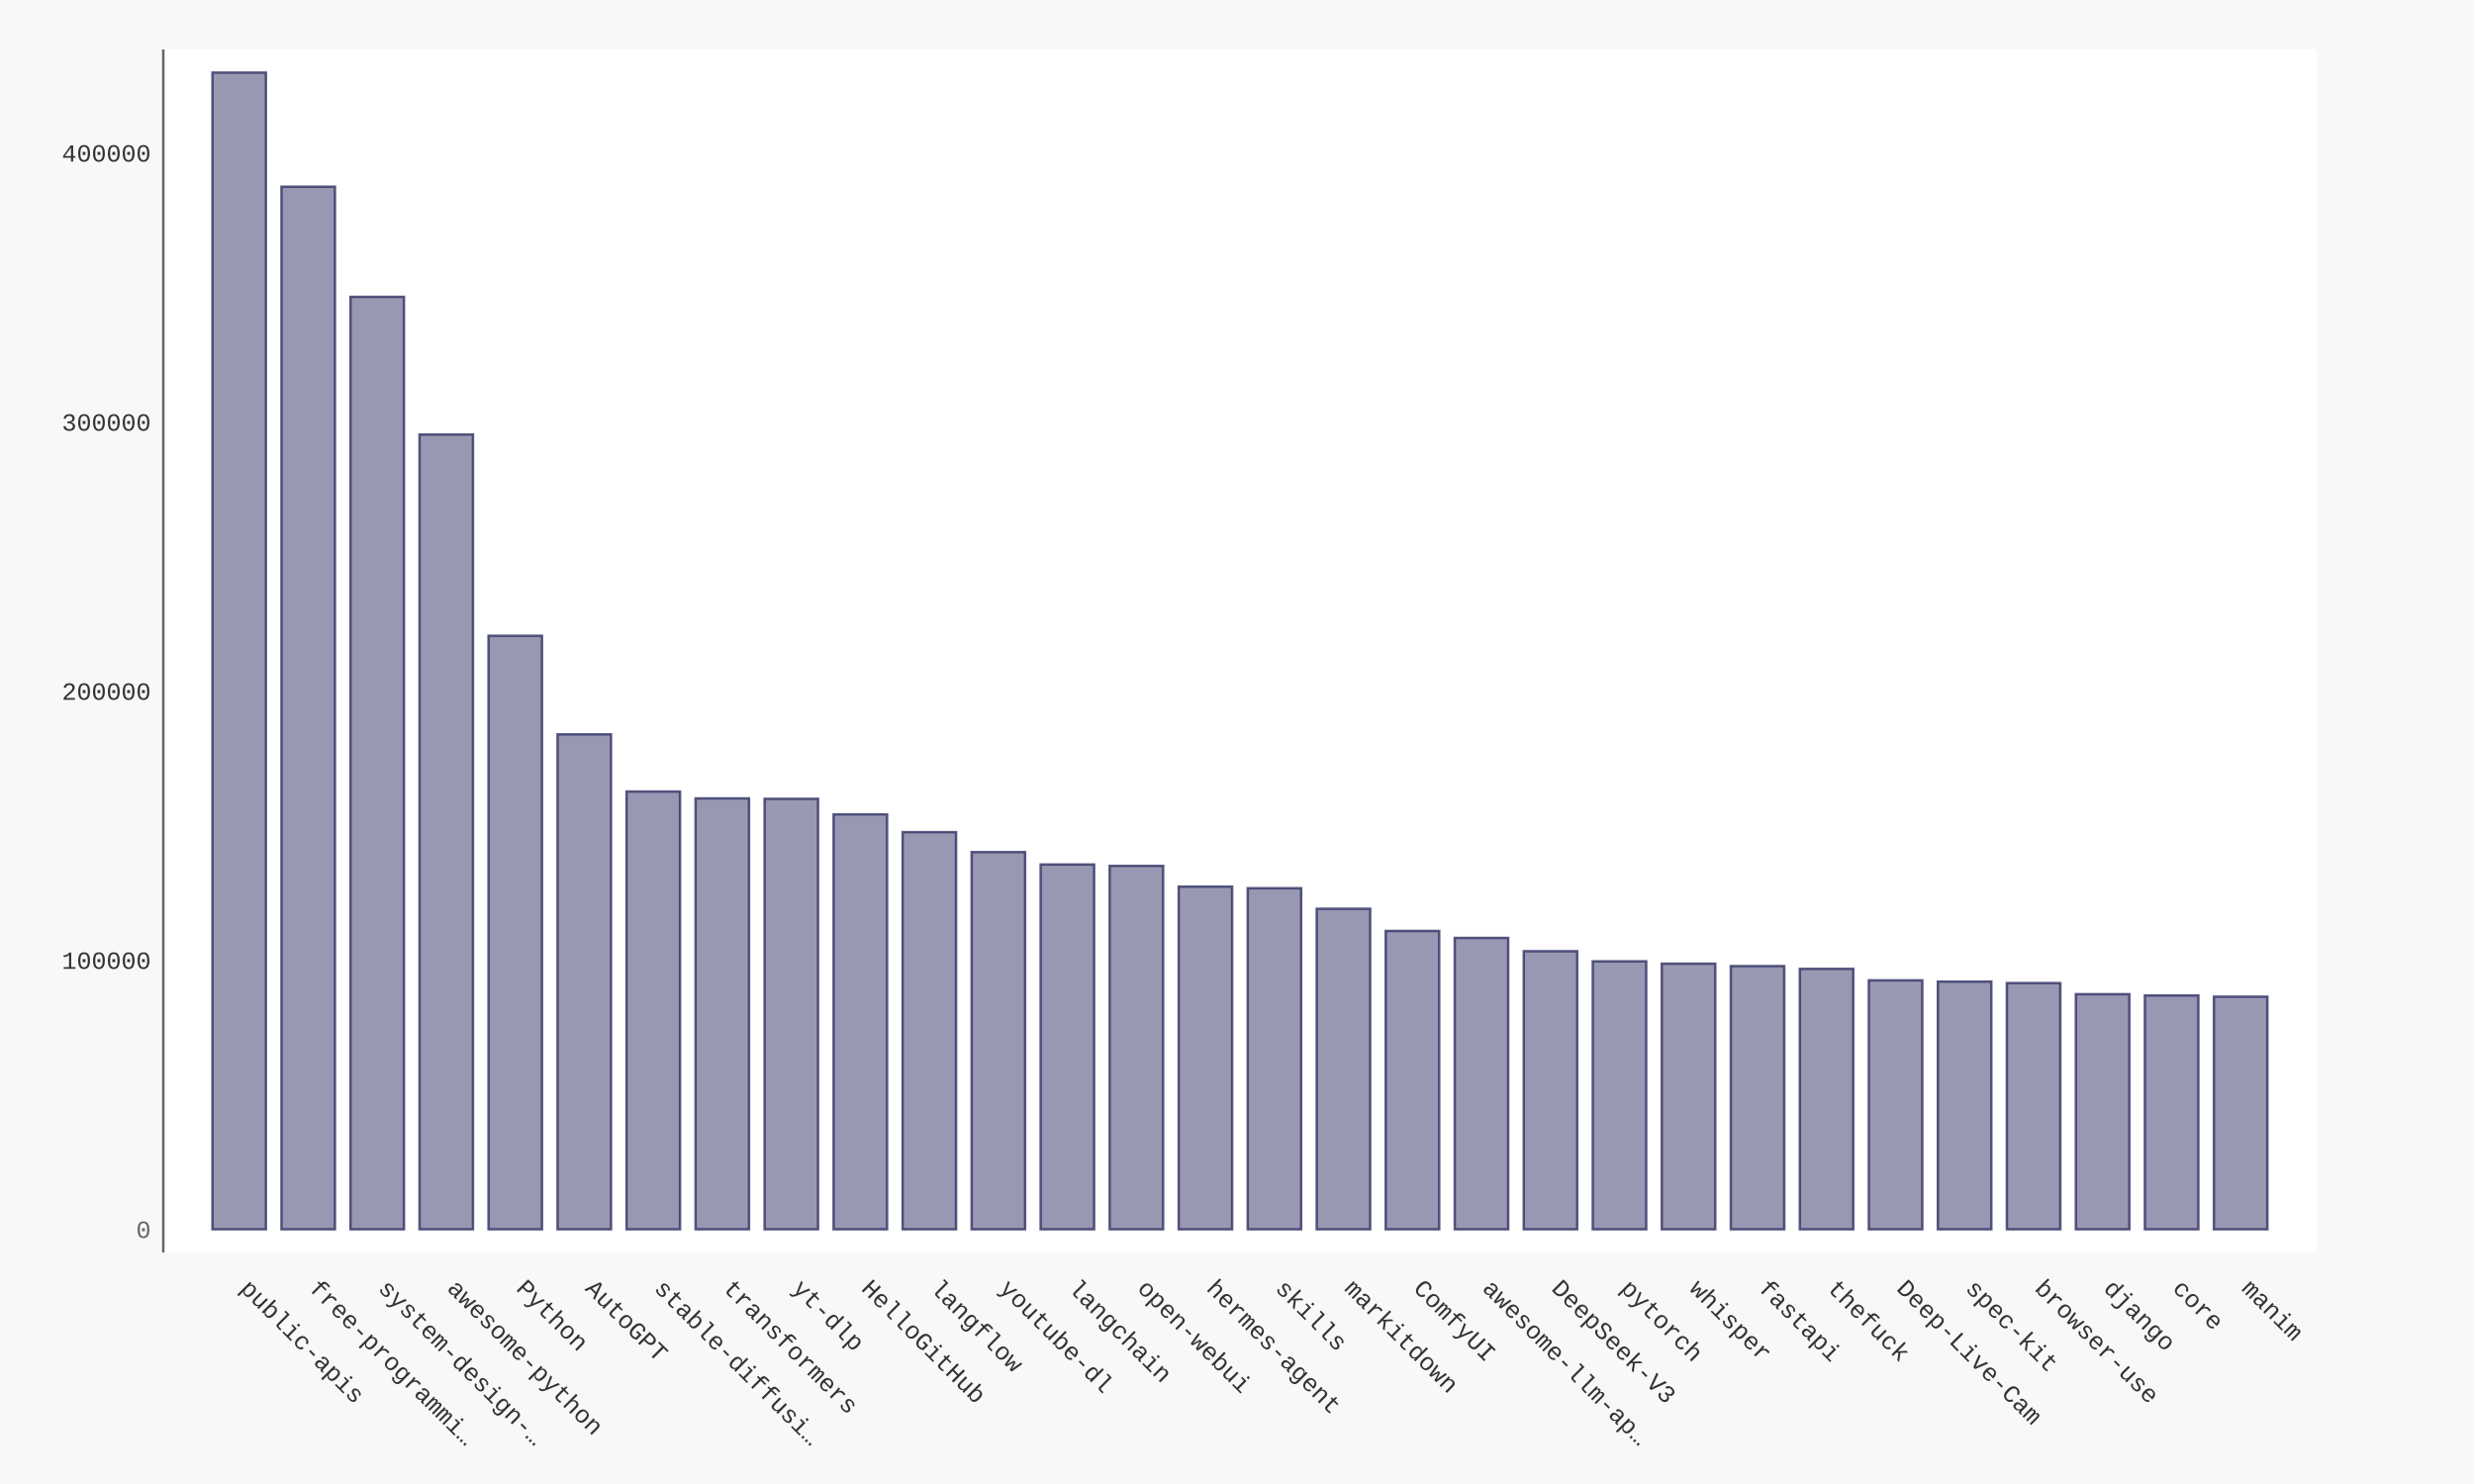
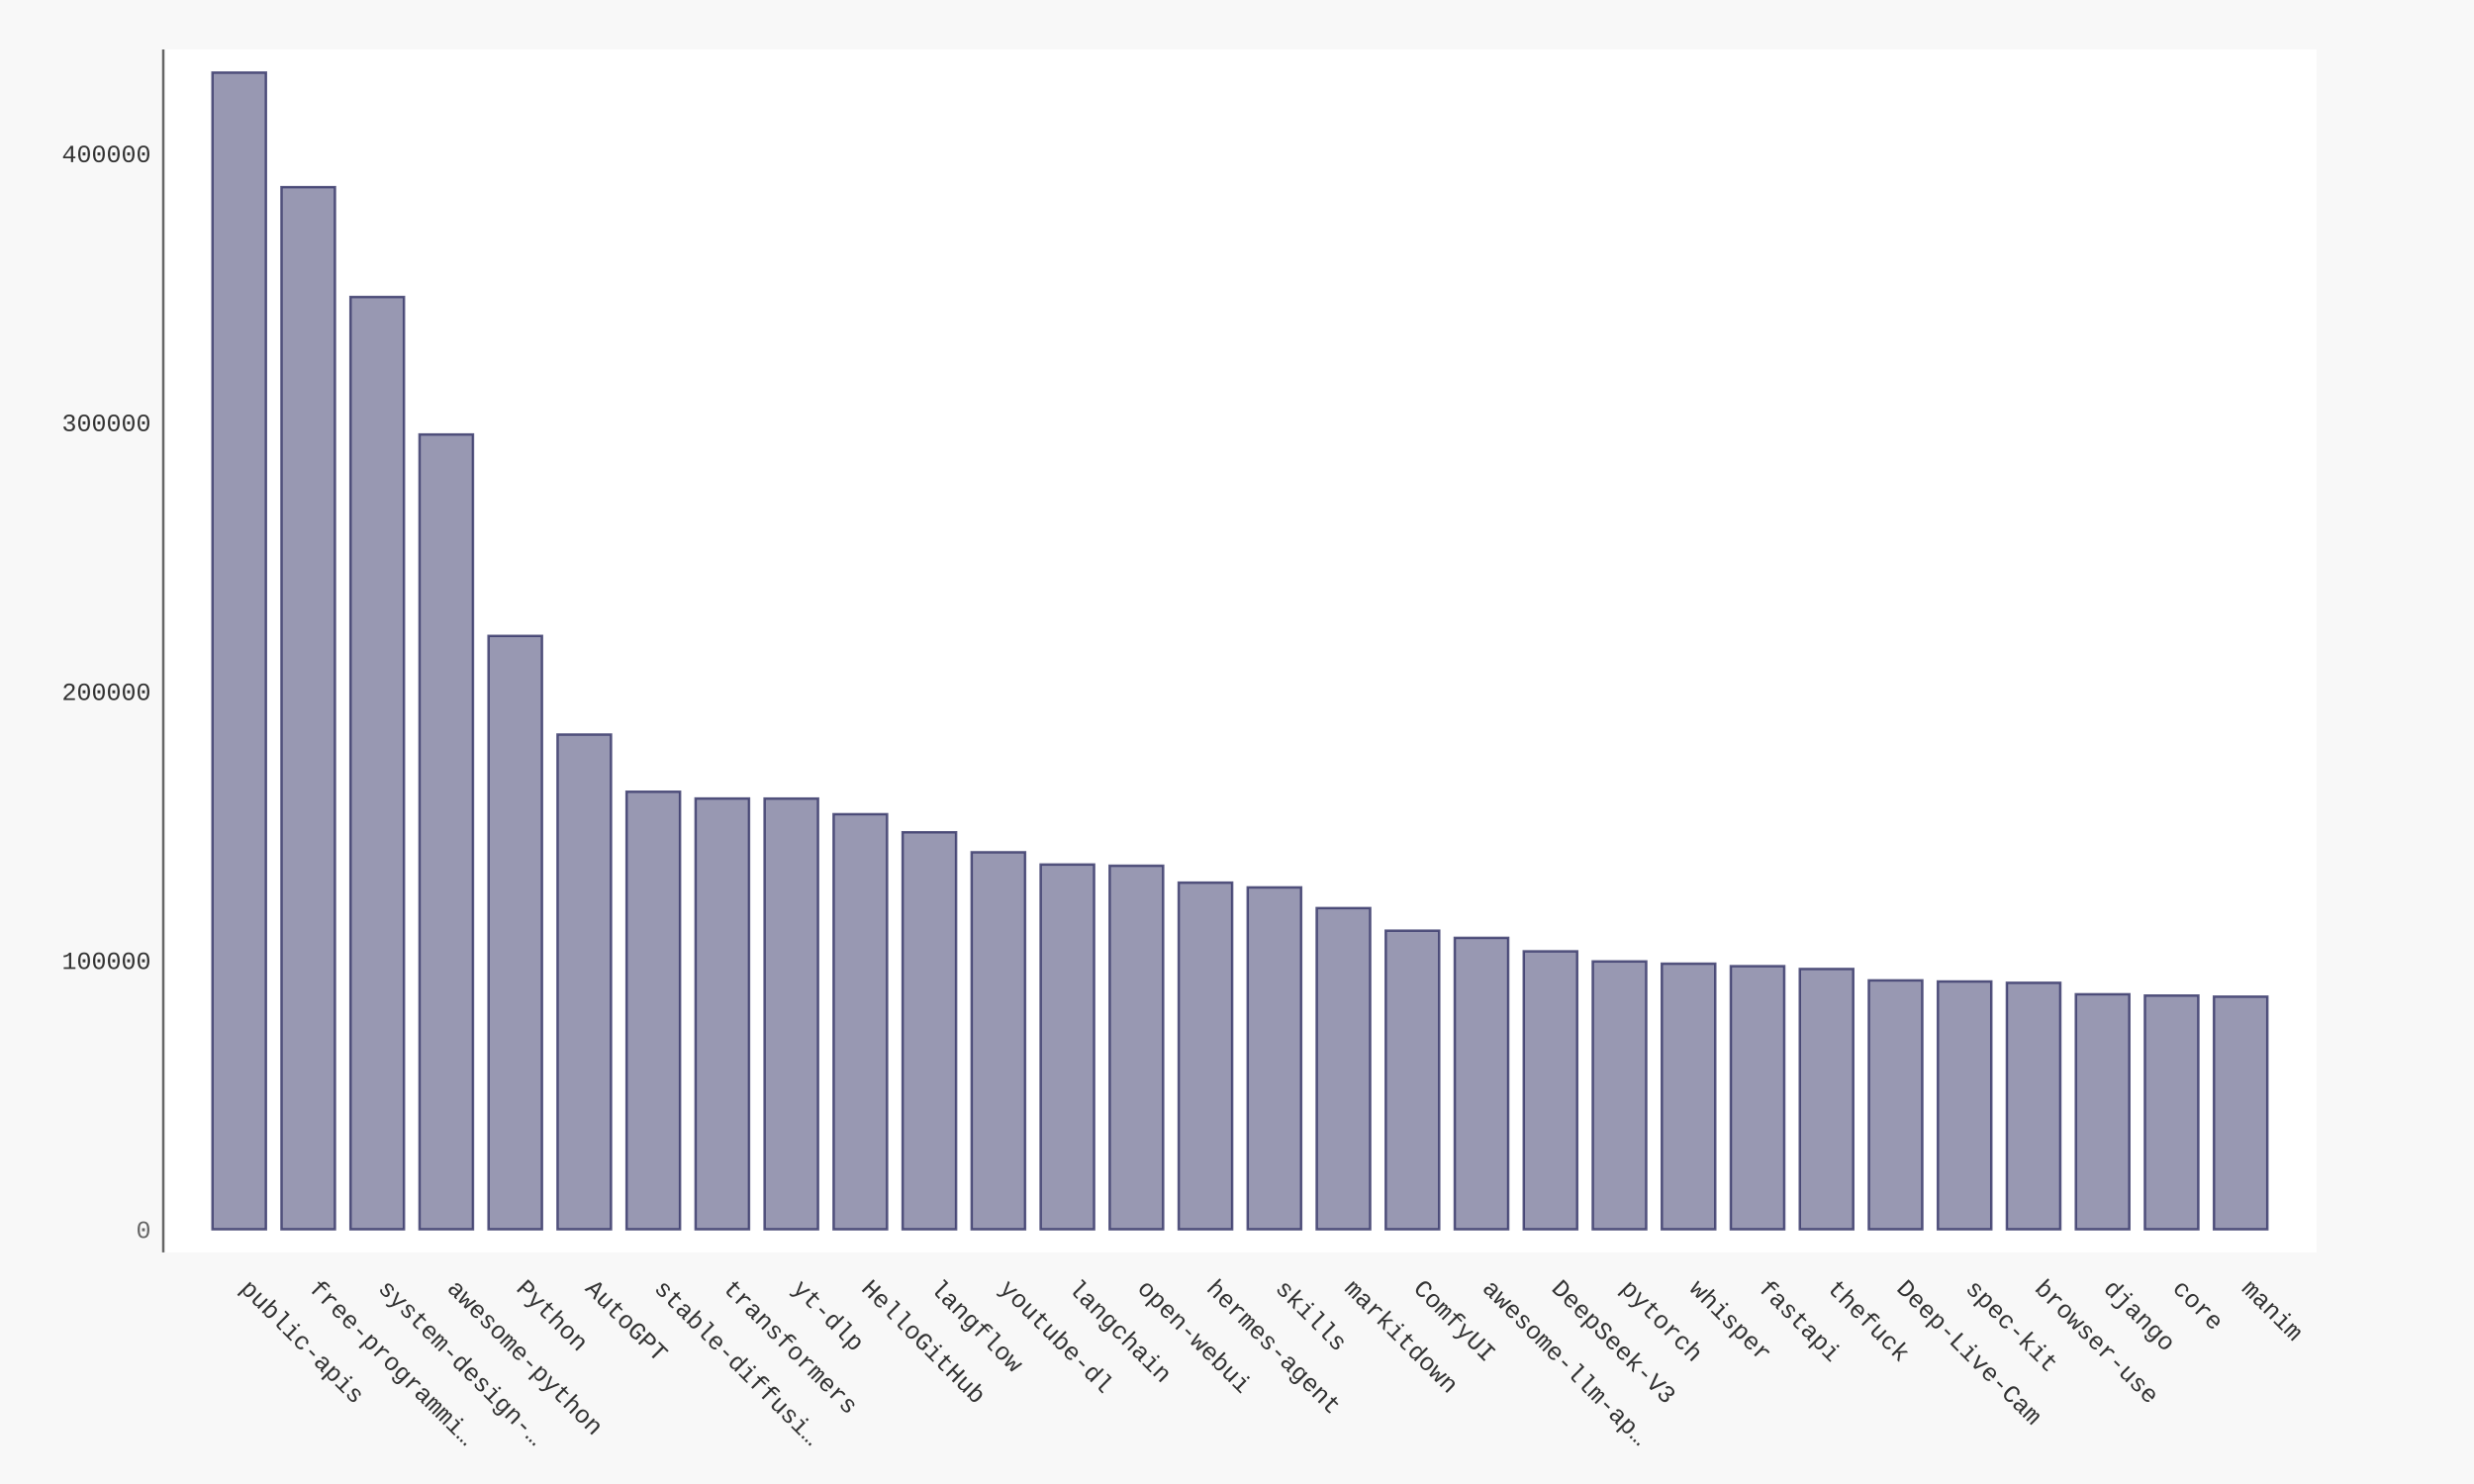
- <svg xmlns="http://www.w3.org/2000/svg" xmlns:xlink="http://www.w3.org/1999/xlink" id="chart-e993f603-f50f-41c9-a725-7e41d00770d5" class="pygal-chart" viewBox="0 0 1000 600">
+ <svg xmlns="http://www.w3.org/2000/svg" xmlns:xlink="http://www.w3.org/1999/xlink" id="chart-0363c78c-d0de-4f53-872a-d1de08e45e45" class="pygal-chart" viewBox="0 0 1000 600">
  <defs>
-     <style type="text/css">#chart-e993f603-f50f-41c9-a725-7e41d00770d5{-webkit-user-select:none;-webkit-font-smoothing:antialiased;font-family:Consolas,"Liberation Mono",Menlo,Courier,monospace}#chart-e993f603-f50f-41c9-a725-7e41d00770d5 .title{font-family:Consolas,"Liberation Mono",Menlo,Courier,monospace;font-size:16px}#chart-e993f603-f50f-41c9-a725-7e41d00770d5 .legends .legend text{font-family:Consolas,"Liberation Mono",Menlo,Courier,monospace;font-size:14px}#chart-e993f603-f50f-41c9-a725-7e41d00770d5 .axis text{font-family:Consolas,"Liberation Mono",Menlo,Courier,monospace;font-size:10px}#chart-e993f603-f50f-41c9-a725-7e41d00770d5 .axis text.major{font-family:Consolas,"Liberation Mono",Menlo,Courier,monospace;font-size:10px}#chart-e993f603-f50f-41c9-a725-7e41d00770d5 .text-overlay text.value{font-family:Consolas,"Liberation Mono",Menlo,Courier,monospace;font-size:16px}#chart-e993f603-f50f-41c9-a725-7e41d00770d5 .text-overlay text.label{font-family:Consolas,"Liberation Mono",Menlo,Courier,monospace;font-size:10px}#chart-e993f603-f50f-41c9-a725-7e41d00770d5 .tooltip{font-family:Consolas,"Liberation Mono",Menlo,Courier,monospace;font-size:14px}#chart-e993f603-f50f-41c9-a725-7e41d00770d5 text.no_data{font-family:Consolas,"Liberation Mono",Menlo,Courier,monospace;font-size:64px}
- #chart-e993f603-f50f-41c9-a725-7e41d00770d5{background-color:#f8f8f8}#chart-e993f603-f50f-41c9-a725-7e41d00770d5 path,#chart-e993f603-f50f-41c9-a725-7e41d00770d5 line,#chart-e993f603-f50f-41c9-a725-7e41d00770d5 rect,#chart-e993f603-f50f-41c9-a725-7e41d00770d5 circle{-webkit-transition:250ms ease-in;-moz-transition:250ms ease-in;transition:250ms ease-in}#chart-e993f603-f50f-41c9-a725-7e41d00770d5 .graph &gt; .background{fill:#f8f8f8}#chart-e993f603-f50f-41c9-a725-7e41d00770d5 .plot &gt; .background{fill:#ffffff}#chart-e993f603-f50f-41c9-a725-7e41d00770d5 .graph{fill:#333}#chart-e993f603-f50f-41c9-a725-7e41d00770d5 text.no_data{fill:#666}#chart-e993f603-f50f-41c9-a725-7e41d00770d5 .title{fill:#666}#chart-e993f603-f50f-41c9-a725-7e41d00770d5 .legends .legend text{fill:#333}#chart-e993f603-f50f-41c9-a725-7e41d00770d5 .legends .legend:hover text{fill:#666}#chart-e993f603-f50f-41c9-a725-7e41d00770d5 .axis .line{stroke:#666}#chart-e993f603-f50f-41c9-a725-7e41d00770d5 .axis .guide.line{stroke:rgba(0,0,0,0.5)}#chart-e993f603-f50f-41c9-a725-7e41d00770d5 .axis .major.line{stroke:#333}#chart-e993f603-f50f-41c9-a725-7e41d00770d5 .axis text.major{fill:#666}#chart-e993f603-f50f-41c9-a725-7e41d00770d5 .axis.y .guides:hover .guide.line,#chart-e993f603-f50f-41c9-a725-7e41d00770d5 .line-graph .axis.x .guides:hover .guide.line,#chart-e993f603-f50f-41c9-a725-7e41d00770d5 .stackedline-graph .axis.x .guides:hover .guide.line,#chart-e993f603-f50f-41c9-a725-7e41d00770d5 .xy-graph .axis.x .guides:hover .guide.line{stroke:#666}#chart-e993f603-f50f-41c9-a725-7e41d00770d5 .axis .guides:hover text{fill:#666}#chart-e993f603-f50f-41c9-a725-7e41d00770d5 .reactive{fill-opacity:.5;stroke-opacity:.8;stroke-width:1}#chart-e993f603-f50f-41c9-a725-7e41d00770d5 .ci{stroke:#333}#chart-e993f603-f50f-41c9-a725-7e41d00770d5 .reactive.active,#chart-e993f603-f50f-41c9-a725-7e41d00770d5 .active .reactive{fill-opacity:.9;stroke-opacity:.9;stroke-width:4}#chart-e993f603-f50f-41c9-a725-7e41d00770d5 .ci .reactive.active{stroke-width:1.5}#chart-e993f603-f50f-41c9-a725-7e41d00770d5 .series text{fill:#666}#chart-e993f603-f50f-41c9-a725-7e41d00770d5 .tooltip rect{fill:#ffffff;stroke:#666;-webkit-transition:opacity 250ms ease-in;-moz-transition:opacity 250ms ease-in;transition:opacity 250ms ease-in}#chart-e993f603-f50f-41c9-a725-7e41d00770d5 .tooltip .label{fill:#333}#chart-e993f603-f50f-41c9-a725-7e41d00770d5 .tooltip .label{fill:#333}#chart-e993f603-f50f-41c9-a725-7e41d00770d5 .tooltip .legend{font-size:.8em;fill:rgba(0,0,0,0.5)}#chart-e993f603-f50f-41c9-a725-7e41d00770d5 .tooltip .x_label{font-size:.6em;fill:#666}#chart-e993f603-f50f-41c9-a725-7e41d00770d5 .tooltip .xlink{font-size:.5em;text-decoration:underline}#chart-e993f603-f50f-41c9-a725-7e41d00770d5 .tooltip .value{font-size:1.5em}#chart-e993f603-f50f-41c9-a725-7e41d00770d5 .bound{font-size:.5em}#chart-e993f603-f50f-41c9-a725-7e41d00770d5 .max-value{font-size:.75em;fill:rgba(0,0,0,0.5)}#chart-e993f603-f50f-41c9-a725-7e41d00770d5 .map-element{fill:#ffffff;stroke:rgba(0,0,0,0.5) !important}#chart-e993f603-f50f-41c9-a725-7e41d00770d5 .map-element .reactive{fill-opacity:inherit;stroke-opacity:inherit}#chart-e993f603-f50f-41c9-a725-7e41d00770d5 .color-0,#chart-e993f603-f50f-41c9-a725-7e41d00770d5 .color-0 a:visited{stroke:#333366;fill:#333366}#chart-e993f603-f50f-41c9-a725-7e41d00770d5 .text-overlay .color-0 text{fill:black}
- #chart-e993f603-f50f-41c9-a725-7e41d00770d5 text.no_data{text-anchor:middle}#chart-e993f603-f50f-41c9-a725-7e41d00770d5 .guide.line{fill:none}#chart-e993f603-f50f-41c9-a725-7e41d00770d5 .centered{text-anchor:middle}#chart-e993f603-f50f-41c9-a725-7e41d00770d5 .title{text-anchor:middle}#chart-e993f603-f50f-41c9-a725-7e41d00770d5 .legends .legend text{fill-opacity:1}#chart-e993f603-f50f-41c9-a725-7e41d00770d5 .axis.x text{text-anchor:middle}#chart-e993f603-f50f-41c9-a725-7e41d00770d5 .axis.x:not(.web) text[transform]{text-anchor:start}#chart-e993f603-f50f-41c9-a725-7e41d00770d5 .axis.x:not(.web) text[transform].backwards{text-anchor:end}#chart-e993f603-f50f-41c9-a725-7e41d00770d5 .axis.y text{text-anchor:end}#chart-e993f603-f50f-41c9-a725-7e41d00770d5 .axis.y text[transform].backwards{text-anchor:start}#chart-e993f603-f50f-41c9-a725-7e41d00770d5 .axis.y2 text{text-anchor:start}#chart-e993f603-f50f-41c9-a725-7e41d00770d5 .axis.y2 text[transform].backwards{text-anchor:end}#chart-e993f603-f50f-41c9-a725-7e41d00770d5 .axis .guide.line{stroke-dasharray:4,4;stroke:black}#chart-e993f603-f50f-41c9-a725-7e41d00770d5 .axis .major.guide.line{stroke-dasharray:6,6;stroke:black}#chart-e993f603-f50f-41c9-a725-7e41d00770d5 .horizontal .axis.y .guide.line,#chart-e993f603-f50f-41c9-a725-7e41d00770d5 .horizontal .axis.y2 .guide.line,#chart-e993f603-f50f-41c9-a725-7e41d00770d5 .vertical .axis.x .guide.line{opacity:0}#chart-e993f603-f50f-41c9-a725-7e41d00770d5 .horizontal .axis.always_show .guide.line,#chart-e993f603-f50f-41c9-a725-7e41d00770d5 .vertical .axis.always_show .guide.line{opacity:1 !important}#chart-e993f603-f50f-41c9-a725-7e41d00770d5 .axis.y .guides:hover .guide.line,#chart-e993f603-f50f-41c9-a725-7e41d00770d5 .axis.y2 .guides:hover .guide.line,#chart-e993f603-f50f-41c9-a725-7e41d00770d5 .axis.x .guides:hover .guide.line{opacity:1}#chart-e993f603-f50f-41c9-a725-7e41d00770d5 .axis .guides:hover text{opacity:1}#chart-e993f603-f50f-41c9-a725-7e41d00770d5 .nofill{fill:none}#chart-e993f603-f50f-41c9-a725-7e41d00770d5 .subtle-fill{fill-opacity:.2}#chart-e993f603-f50f-41c9-a725-7e41d00770d5 .dot{stroke-width:1px;fill-opacity:1;stroke-opacity:1}#chart-e993f603-f50f-41c9-a725-7e41d00770d5 .dot.active{stroke-width:5px}#chart-e993f603-f50f-41c9-a725-7e41d00770d5 .dot.negative{fill:transparent}#chart-e993f603-f50f-41c9-a725-7e41d00770d5 text,#chart-e993f603-f50f-41c9-a725-7e41d00770d5 tspan{stroke:none !important}#chart-e993f603-f50f-41c9-a725-7e41d00770d5 .series text.active{opacity:1}#chart-e993f603-f50f-41c9-a725-7e41d00770d5 .tooltip rect{fill-opacity:.95;stroke-width:.5}#chart-e993f603-f50f-41c9-a725-7e41d00770d5 .tooltip text{fill-opacity:1}#chart-e993f603-f50f-41c9-a725-7e41d00770d5 .showable{visibility:hidden}#chart-e993f603-f50f-41c9-a725-7e41d00770d5 .showable.shown{visibility:visible}#chart-e993f603-f50f-41c9-a725-7e41d00770d5 .gauge-background{fill:rgba(229,229,229,1);stroke:none}#chart-e993f603-f50f-41c9-a725-7e41d00770d5 .bg-lines{stroke:#f8f8f8;stroke-width:2px}</style>
+     <style type="text/css">#chart-0363c78c-d0de-4f53-872a-d1de08e45e45{-webkit-user-select:none;-webkit-font-smoothing:antialiased;font-family:Consolas,"Liberation Mono",Menlo,Courier,monospace}#chart-0363c78c-d0de-4f53-872a-d1de08e45e45 .title{font-family:Consolas,"Liberation Mono",Menlo,Courier,monospace;font-size:16px}#chart-0363c78c-d0de-4f53-872a-d1de08e45e45 .legends .legend text{font-family:Consolas,"Liberation Mono",Menlo,Courier,monospace;font-size:14px}#chart-0363c78c-d0de-4f53-872a-d1de08e45e45 .axis text{font-family:Consolas,"Liberation Mono",Menlo,Courier,monospace;font-size:10px}#chart-0363c78c-d0de-4f53-872a-d1de08e45e45 .axis text.major{font-family:Consolas,"Liberation Mono",Menlo,Courier,monospace;font-size:10px}#chart-0363c78c-d0de-4f53-872a-d1de08e45e45 .text-overlay text.value{font-family:Consolas,"Liberation Mono",Menlo,Courier,monospace;font-size:16px}#chart-0363c78c-d0de-4f53-872a-d1de08e45e45 .text-overlay text.label{font-family:Consolas,"Liberation Mono",Menlo,Courier,monospace;font-size:10px}#chart-0363c78c-d0de-4f53-872a-d1de08e45e45 .tooltip{font-family:Consolas,"Liberation Mono",Menlo,Courier,monospace;font-size:14px}#chart-0363c78c-d0de-4f53-872a-d1de08e45e45 text.no_data{font-family:Consolas,"Liberation Mono",Menlo,Courier,monospace;font-size:64px}
+ #chart-0363c78c-d0de-4f53-872a-d1de08e45e45{background-color:#f8f8f8}#chart-0363c78c-d0de-4f53-872a-d1de08e45e45 path,#chart-0363c78c-d0de-4f53-872a-d1de08e45e45 line,#chart-0363c78c-d0de-4f53-872a-d1de08e45e45 rect,#chart-0363c78c-d0de-4f53-872a-d1de08e45e45 circle{-webkit-transition:250ms ease-in;-moz-transition:250ms ease-in;transition:250ms ease-in}#chart-0363c78c-d0de-4f53-872a-d1de08e45e45 .graph &gt; .background{fill:#f8f8f8}#chart-0363c78c-d0de-4f53-872a-d1de08e45e45 .plot &gt; .background{fill:#ffffff}#chart-0363c78c-d0de-4f53-872a-d1de08e45e45 .graph{fill:#333}#chart-0363c78c-d0de-4f53-872a-d1de08e45e45 text.no_data{fill:#666}#chart-0363c78c-d0de-4f53-872a-d1de08e45e45 .title{fill:#666}#chart-0363c78c-d0de-4f53-872a-d1de08e45e45 .legends .legend text{fill:#333}#chart-0363c78c-d0de-4f53-872a-d1de08e45e45 .legends .legend:hover text{fill:#666}#chart-0363c78c-d0de-4f53-872a-d1de08e45e45 .axis .line{stroke:#666}#chart-0363c78c-d0de-4f53-872a-d1de08e45e45 .axis .guide.line{stroke:rgba(0,0,0,0.5)}#chart-0363c78c-d0de-4f53-872a-d1de08e45e45 .axis .major.line{stroke:#333}#chart-0363c78c-d0de-4f53-872a-d1de08e45e45 .axis text.major{fill:#666}#chart-0363c78c-d0de-4f53-872a-d1de08e45e45 .axis.y .guides:hover .guide.line,#chart-0363c78c-d0de-4f53-872a-d1de08e45e45 .line-graph .axis.x .guides:hover .guide.line,#chart-0363c78c-d0de-4f53-872a-d1de08e45e45 .stackedline-graph .axis.x .guides:hover .guide.line,#chart-0363c78c-d0de-4f53-872a-d1de08e45e45 .xy-graph .axis.x .guides:hover .guide.line{stroke:#666}#chart-0363c78c-d0de-4f53-872a-d1de08e45e45 .axis .guides:hover text{fill:#666}#chart-0363c78c-d0de-4f53-872a-d1de08e45e45 .reactive{fill-opacity:.5;stroke-opacity:.8;stroke-width:1}#chart-0363c78c-d0de-4f53-872a-d1de08e45e45 .ci{stroke:#333}#chart-0363c78c-d0de-4f53-872a-d1de08e45e45 .reactive.active,#chart-0363c78c-d0de-4f53-872a-d1de08e45e45 .active .reactive{fill-opacity:.9;stroke-opacity:.9;stroke-width:4}#chart-0363c78c-d0de-4f53-872a-d1de08e45e45 .ci .reactive.active{stroke-width:1.5}#chart-0363c78c-d0de-4f53-872a-d1de08e45e45 .series text{fill:#666}#chart-0363c78c-d0de-4f53-872a-d1de08e45e45 .tooltip rect{fill:#ffffff;stroke:#666;-webkit-transition:opacity 250ms ease-in;-moz-transition:opacity 250ms ease-in;transition:opacity 250ms ease-in}#chart-0363c78c-d0de-4f53-872a-d1de08e45e45 .tooltip .label{fill:#333}#chart-0363c78c-d0de-4f53-872a-d1de08e45e45 .tooltip .label{fill:#333}#chart-0363c78c-d0de-4f53-872a-d1de08e45e45 .tooltip .legend{font-size:.8em;fill:rgba(0,0,0,0.5)}#chart-0363c78c-d0de-4f53-872a-d1de08e45e45 .tooltip .x_label{font-size:.6em;fill:#666}#chart-0363c78c-d0de-4f53-872a-d1de08e45e45 .tooltip .xlink{font-size:.5em;text-decoration:underline}#chart-0363c78c-d0de-4f53-872a-d1de08e45e45 .tooltip .value{font-size:1.5em}#chart-0363c78c-d0de-4f53-872a-d1de08e45e45 .bound{font-size:.5em}#chart-0363c78c-d0de-4f53-872a-d1de08e45e45 .max-value{font-size:.75em;fill:rgba(0,0,0,0.5)}#chart-0363c78c-d0de-4f53-872a-d1de08e45e45 .map-element{fill:#ffffff;stroke:rgba(0,0,0,0.5) !important}#chart-0363c78c-d0de-4f53-872a-d1de08e45e45 .map-element .reactive{fill-opacity:inherit;stroke-opacity:inherit}#chart-0363c78c-d0de-4f53-872a-d1de08e45e45 .color-0,#chart-0363c78c-d0de-4f53-872a-d1de08e45e45 .color-0 a:visited{stroke:#333366;fill:#333366}#chart-0363c78c-d0de-4f53-872a-d1de08e45e45 .text-overlay .color-0 text{fill:black}
+ #chart-0363c78c-d0de-4f53-872a-d1de08e45e45 text.no_data{text-anchor:middle}#chart-0363c78c-d0de-4f53-872a-d1de08e45e45 .guide.line{fill:none}#chart-0363c78c-d0de-4f53-872a-d1de08e45e45 .centered{text-anchor:middle}#chart-0363c78c-d0de-4f53-872a-d1de08e45e45 .title{text-anchor:middle}#chart-0363c78c-d0de-4f53-872a-d1de08e45e45 .legends .legend text{fill-opacity:1}#chart-0363c78c-d0de-4f53-872a-d1de08e45e45 .axis.x text{text-anchor:middle}#chart-0363c78c-d0de-4f53-872a-d1de08e45e45 .axis.x:not(.web) text[transform]{text-anchor:start}#chart-0363c78c-d0de-4f53-872a-d1de08e45e45 .axis.x:not(.web) text[transform].backwards{text-anchor:end}#chart-0363c78c-d0de-4f53-872a-d1de08e45e45 .axis.y text{text-anchor:end}#chart-0363c78c-d0de-4f53-872a-d1de08e45e45 .axis.y text[transform].backwards{text-anchor:start}#chart-0363c78c-d0de-4f53-872a-d1de08e45e45 .axis.y2 text{text-anchor:start}#chart-0363c78c-d0de-4f53-872a-d1de08e45e45 .axis.y2 text[transform].backwards{text-anchor:end}#chart-0363c78c-d0de-4f53-872a-d1de08e45e45 .axis .guide.line{stroke-dasharray:4,4;stroke:black}#chart-0363c78c-d0de-4f53-872a-d1de08e45e45 .axis .major.guide.line{stroke-dasharray:6,6;stroke:black}#chart-0363c78c-d0de-4f53-872a-d1de08e45e45 .horizontal .axis.y .guide.line,#chart-0363c78c-d0de-4f53-872a-d1de08e45e45 .horizontal .axis.y2 .guide.line,#chart-0363c78c-d0de-4f53-872a-d1de08e45e45 .vertical .axis.x .guide.line{opacity:0}#chart-0363c78c-d0de-4f53-872a-d1de08e45e45 .horizontal .axis.always_show .guide.line,#chart-0363c78c-d0de-4f53-872a-d1de08e45e45 .vertical .axis.always_show .guide.line{opacity:1 !important}#chart-0363c78c-d0de-4f53-872a-d1de08e45e45 .axis.y .guides:hover .guide.line,#chart-0363c78c-d0de-4f53-872a-d1de08e45e45 .axis.y2 .guides:hover .guide.line,#chart-0363c78c-d0de-4f53-872a-d1de08e45e45 .axis.x .guides:hover .guide.line{opacity:1}#chart-0363c78c-d0de-4f53-872a-d1de08e45e45 .axis .guides:hover text{opacity:1}#chart-0363c78c-d0de-4f53-872a-d1de08e45e45 .nofill{fill:none}#chart-0363c78c-d0de-4f53-872a-d1de08e45e45 .subtle-fill{fill-opacity:.2}#chart-0363c78c-d0de-4f53-872a-d1de08e45e45 .dot{stroke-width:1px;fill-opacity:1;stroke-opacity:1}#chart-0363c78c-d0de-4f53-872a-d1de08e45e45 .dot.active{stroke-width:5px}#chart-0363c78c-d0de-4f53-872a-d1de08e45e45 .dot.negative{fill:transparent}#chart-0363c78c-d0de-4f53-872a-d1de08e45e45 text,#chart-0363c78c-d0de-4f53-872a-d1de08e45e45 tspan{stroke:none !important}#chart-0363c78c-d0de-4f53-872a-d1de08e45e45 .series text.active{opacity:1}#chart-0363c78c-d0de-4f53-872a-d1de08e45e45 .tooltip rect{fill-opacity:.95;stroke-width:.5}#chart-0363c78c-d0de-4f53-872a-d1de08e45e45 .tooltip text{fill-opacity:1}#chart-0363c78c-d0de-4f53-872a-d1de08e45e45 .showable{visibility:hidden}#chart-0363c78c-d0de-4f53-872a-d1de08e45e45 .showable.shown{visibility:visible}#chart-0363c78c-d0de-4f53-872a-d1de08e45e45 .gauge-background{fill:rgba(229,229,229,1);stroke:none}#chart-0363c78c-d0de-4f53-872a-d1de08e45e45 .bg-lines{stroke:#f8f8f8;stroke-width:2px}</style>
  </defs>
  <g class="graph bar-graph vertical">
    <rect x="0" y="0" width="1000" height="600" class="background" />
    <g transform="translate(66, 20)" class="plot">
      <rect x="0" y="0" width="870.36" height="486.36" class="background" />
      <g class="axis y">
        <g class="guides">
          <text x="-5" y="480.507" class="major">0</text>
        </g>
        <g class="guides">
-           <text x="-5" y="371.715" class="">100000</text>
-         </g>
-         <g class="guides">
-           <text x="-5" y="262.923" class="">200000</text>
-         </g>
-         <g class="guides">
-           <text x="-5" y="154.131" class="">300000</text>
-         </g>
-         <g class="guides">
-           <text x="-5" y="45.338" class="">400000</text>
+           <text x="-5" y="371.768" class="">100000</text>
+         </g>
+         <g class="guides">
+           <text x="-5" y="263.029" class="">200000</text>
+         </g>
+         <g class="guides">
+           <text x="-5" y="154.29" class="">300000</text>
+         </g>
+         <g class="guides">
+           <text x="-5" y="45.551" class="">400000</text>
        </g>
      </g>
      <g class="axis x">
        <path d="M0 0 v486.36" class="line" />
        <g class="guides">
          <path d="M30.686 0 v486.36" class="guide line" />
          <text x="30.686" y="501.36" class="" transform="rotate(45 30.68578 501.3604)">public-apis</text>
        </g>
        <g class="guides">
          <path d="M58.582 0 v486.36" class="guide line" />
          <text x="58.582" y="501.36" class="" transform="rotate(45 58.58195 501.3604)">free-programmi…</text>
        </g>
        <g class="guides">
          <path d="M86.478 0 v486.36" class="guide line" />
          <text x="86.478" y="501.36" class="" transform="rotate(45 86.47812 501.3604)">system-design-…</text>
        </g>
        <g class="guides">
          <path d="M114.374 0 v486.36" class="guide line" />
          <text x="114.374" y="501.36" class="" transform="rotate(45 114.3743 501.3604)">awesome-python</text>
        </g>
        <g class="guides">
          <path d="M142.27 0 v486.36" class="guide line" />
          <text x="142.27" y="501.36" class="" transform="rotate(45 142.2704 501.3604)">Python</text>
        </g>
        <g class="guides">
          <path d="M170.167 0 v486.36" class="guide line" />
          <text x="170.167" y="501.36" class="" transform="rotate(45 170.1666 501.3604)">AutoGPT</text>
        </g>
        <g class="guides">
          <path d="M198.063 0 v486.36" class="guide line" />
          <text x="198.063" y="501.36" class="" transform="rotate(45 198.0628 501.3604)">stable-diffusi…</text>
        </g>
        <g class="guides">
          <path d="M225.959 0 v486.36" class="guide line" />
          <text x="225.959" y="501.36" class="" transform="rotate(45 225.9589 501.3604)">transformers</text>
        </g>
        <g class="guides">
          <path d="M253.855 0 v486.36" class="guide line" />
          <text x="253.855" y="501.36" class="" transform="rotate(45 253.8551 501.3604)">yt-dlp</text>
        </g>
        <g class="guides">
          <path d="M281.751 0 v486.36" class="guide line" />
          <text x="281.751" y="501.36" class="" transform="rotate(45 281.7513 501.3604)">HelloGitHub</text>
        </g>
        <g class="guides">
          <path d="M309.647 0 v486.36" class="guide line" />
          <text x="309.647" y="501.36" class="" transform="rotate(45 309.6474 501.3604)">langflow</text>
        </g>
        <g class="guides">
          <path d="M337.544 0 v486.36" class="guide line" />
          <text x="337.544" y="501.36" class="" transform="rotate(45 337.5436 501.3604)">youtube-dl</text>
        </g>
        <g class="guides">
          <path d="M365.44 0 v486.36" class="guide line" />
          <text x="365.44" y="501.36" class="" transform="rotate(45 365.4398 501.3604)">langchain</text>
        </g>
        <g class="guides">
          <path d="M393.336 0 v486.36" class="guide line" />
          <text x="393.336" y="501.36" class="" transform="rotate(45 393.3359 501.3604)">open-webui</text>
        </g>
        <g class="guides">
          <path d="M421.232 0 v486.36" class="guide line" />
          <text x="421.232" y="501.36" class="" transform="rotate(45 421.2321 501.3604)">hermes-agent</text>
        </g>
        <g class="guides">
          <path d="M449.128 0 v486.36" class="guide line" />
          <text x="449.128" y="501.36" class="" transform="rotate(45 449.1283 501.3604)">skills</text>
        </g>
        <g class="guides">
          <path d="M477.024 0 v486.36" class="guide line" />
          <text x="477.024" y="501.36" class="" transform="rotate(45 477.0244 501.3604)">markitdown</text>
        </g>
        <g class="guides">
          <path d="M504.921 0 v486.36" class="guide line" />
          <text x="504.921" y="501.36" class="" transform="rotate(45 504.9206 501.3604)">ComfyUI</text>
        </g>
        <g class="guides">
          <path d="M532.817 0 v486.36" class="guide line" />
          <text x="532.817" y="501.36" class="" transform="rotate(45 532.8168 501.3604)">awesome-llm-ap…</text>
        </g>
        <g class="guides">
          <path d="M560.713 0 v486.36" class="guide line" />
          <text x="560.713" y="501.36" class="" transform="rotate(45 560.7129 501.3604)">DeepSeek-V3</text>
        </g>
        <g class="guides">
          <path d="M588.609 0 v486.36" class="guide line" />
          <text x="588.609" y="501.36" class="" transform="rotate(45 588.6091 501.3604)">pytorch</text>
        </g>
        <g class="guides">
          <path d="M616.505 0 v486.36" class="guide line" />
          <text x="616.505" y="501.36" class="" transform="rotate(45 616.5053 501.3604)">whisper</text>
        </g>
        <g class="guides">
          <path d="M644.401 0 v486.36" class="guide line" />
          <text x="644.401" y="501.36" class="" transform="rotate(45 644.4014 501.3604)">fastapi</text>
        </g>
        <g class="guides">
          <path d="M672.298 0 v486.36" class="guide line" />
          <text x="672.298" y="501.36" class="" transform="rotate(45 672.2976 501.3604)">thefuck</text>
        </g>
        <g class="guides">
          <path d="M700.194 0 v486.36" class="guide line" />
          <text x="700.194" y="501.36" class="" transform="rotate(45 700.1938 501.3604)">Deep-Live-Cam</text>
        </g>
        <g class="guides">
          <path d="M728.09 0 v486.36" class="guide line" />
          <text x="728.09" y="501.36" class="" transform="rotate(45 728.0899 501.3604)">spec-kit</text>
        </g>
        <g class="guides">
          <path d="M755.986 0 v486.36" class="guide line" />
          <text x="755.986" y="501.36" class="" transform="rotate(45 755.9861 501.3604)">browser-use</text>
        </g>
        <g class="guides">
          <path d="M783.882 0 v486.36" class="guide line" />
          <text x="783.882" y="501.36" class="" transform="rotate(45 783.8823 501.3604)">django</text>
        </g>
        <g class="guides">
          <path d="M811.778 0 v486.36" class="guide line" />
          <text x="811.778" y="501.36" class="" transform="rotate(45 811.7784 501.3604)">core</text>
        </g>
        <g class="guides">
          <path d="M839.675 0 v486.36" class="guide line" />
          <text x="839.675" y="501.36" class="" transform="rotate(45 839.6746 501.3604)">manim</text>
        </g>
      </g>
      <g class="series serie-0 color-0">
        <g class="bars">
          <g class="bar">
            <a target="_blank" xlink:href="https://github.com/public-apis/public-apis">
              <rect x="19.884" y="9.353" rx="0" ry="0" width="21.603" height="467.654" class="rect reactive tooltip-trigger" />
            </a>
          </g>
          <g class="bar">
            <a target="_blank" xlink:href="https://github.com/EbookFoundation/free-programming-books">
-               <rect x="47.781" y="55.489" rx="0" ry="0" width="21.603" height="421.519" class="rect reactive tooltip-trigger" />
+               <rect x="47.781" y="55.651" rx="0" ry="0" width="21.603" height="421.356" class="rect reactive tooltip-trigger" />
            </a>
          </g>
          <g class="bar">
            <a target="_blank" xlink:href="https://github.com/donnemartin/system-design-primer">
-               <rect x="75.677" y="100.023" rx="0" ry="0" width="21.603" height="376.985" class="rect reactive tooltip-trigger" />
+               <rect x="75.677" y="100.07" rx="0" ry="0" width="21.603" height="376.938" class="rect reactive tooltip-trigger" />
            </a>
          </g>
          <g class="bar">
            <a target="_blank" xlink:href="https://github.com/vinta/awesome-python">
-               <rect x="103.573" y="155.683" rx="0" ry="0" width="21.603" height="321.324" class="rect reactive tooltip-trigger" />
+               <rect x="103.573" y="155.659" rx="0" ry="0" width="21.603" height="321.348" class="rect reactive tooltip-trigger" />
            </a>
          </g>
          <g class="bar">
            <a target="_blank" xlink:href="https://github.com/TheAlgorithms/Python">
-               <rect x="131.469" y="237.056" rx="0" ry="0" width="21.603" height="239.951" class="rect reactive tooltip-trigger" />
+               <rect x="131.469" y="237.108" rx="0" ry="0" width="21.603" height="239.899" class="rect reactive tooltip-trigger" />
            </a>
          </g>
          <g class="bar">
            <a target="_blank" xlink:href="https://github.com/Significant-Gravitas/AutoGPT">
-               <rect x="159.365" y="276.912" rx="0" ry="0" width="21.603" height="200.095" class="rect reactive tooltip-trigger" />
+               <rect x="159.365" y="276.989" rx="0" ry="0" width="21.603" height="200.018" class="rect reactive tooltip-trigger" />
            </a>
          </g>
          <g class="bar">
            <a target="_blank" xlink:href="https://github.com/AUTOMATIC1111/stable-diffusion-webui">
-               <rect x="187.261" y="300.027" rx="0" ry="0" width="21.603" height="176.98" class="rect reactive tooltip-trigger" />
+               <rect x="187.261" y="300.108" rx="0" ry="0" width="21.603" height="176.899" class="rect reactive tooltip-trigger" />
            </a>
          </g>
          <g class="bar">
            <a target="_blank" xlink:href="https://github.com/huggingface/transformers">
-               <rect x="215.158" y="302.792" rx="0" ry="0" width="21.603" height="174.216" class="rect reactive tooltip-trigger" />
+               <rect x="215.158" y="302.842" rx="0" ry="0" width="21.603" height="174.165" class="rect reactive tooltip-trigger" />
            </a>
          </g>
          <g class="bar">
            <a target="_blank" xlink:href="https://github.com/yt-dlp/yt-dlp">
-               <rect x="243.054" y="302.967" rx="0" ry="0" width="21.603" height="174.04" class="rect reactive tooltip-trigger" />
+               <rect x="243.054" y="302.864" rx="0" ry="0" width="21.603" height="174.143" class="rect reactive tooltip-trigger" />
            </a>
          </g>
          <g class="bar">
            <a target="_blank" xlink:href="https://github.com/521xueweihan/HelloGitHub">
-               <rect x="270.95" y="309.251" rx="0" ry="0" width="21.603" height="167.757" class="rect reactive tooltip-trigger" />
+               <rect x="270.95" y="309.184" rx="0" ry="0" width="21.603" height="167.824" class="rect reactive tooltip-trigger" />
            </a>
          </g>
          <g class="bar">
            <a target="_blank" xlink:href="https://github.com/langflow-ai/langflow">
-               <rect x="298.846" y="316.447" rx="0" ry="0" width="21.603" height="160.56" class="rect reactive tooltip-trigger" />
+               <rect x="298.846" y="316.496" rx="0" ry="0" width="21.603" height="160.511" class="rect reactive tooltip-trigger" />
            </a>
          </g>
          <g class="bar">
            <a target="_blank" xlink:href="https://github.com/ytdl-org/youtube-dl">
-               <rect x="326.742" y="324.515" rx="0" ry="0" width="21.603" height="152.492" class="rect reactive tooltip-trigger" />
+               <rect x="326.742" y="324.583" rx="0" ry="0" width="21.603" height="152.424" class="rect reactive tooltip-trigger" />
            </a>
          </g>
          <g class="bar">
            <a target="_blank" xlink:href="https://github.com/langchain-ai/langchain">
-               <rect x="354.638" y="329.533" rx="0" ry="0" width="21.603" height="147.474" class="rect reactive tooltip-trigger" />
+               <rect x="354.638" y="329.534" rx="0" ry="0" width="21.603" height="147.473" class="rect reactive tooltip-trigger" />
            </a>
          </g>
          <g class="bar">
            <a target="_blank" xlink:href="https://github.com/open-webui/open-webui">
-               <rect x="382.535" y="330.096" rx="0" ry="0" width="21.603" height="146.911" class="rect reactive tooltip-trigger" />
+               <rect x="382.535" y="330.024" rx="0" ry="0" width="21.603" height="146.984" class="rect reactive tooltip-trigger" />
            </a>
          </g>
          <g class="bar">
            <a target="_blank" xlink:href="https://github.com/NousResearch/hermes-agent">
-               <rect x="410.431" y="338.472" rx="0" ry="0" width="21.603" height="138.535" class="rect reactive tooltip-trigger" />
+               <rect x="410.431" y="336.856" rx="0" ry="0" width="21.603" height="140.152" class="rect reactive tooltip-trigger" />
            </a>
          </g>
          <g class="bar">
            <a target="_blank" xlink:href="https://github.com/anthropics/skills">
-               <rect x="438.327" y="339.12" rx="0" ry="0" width="21.603" height="137.888" class="rect reactive tooltip-trigger" />
+               <rect x="438.327" y="338.781" rx="0" ry="0" width="21.603" height="138.226" class="rect reactive tooltip-trigger" />
            </a>
          </g>
          <g class="bar">
            <a target="_blank" xlink:href="https://github.com/microsoft/markitdown">
-               <rect x="466.223" y="347.421" rx="0" ry="0" width="21.603" height="129.587" class="rect reactive tooltip-trigger" />
+               <rect x="466.223" y="347.152" rx="0" ry="0" width="21.603" height="129.855" class="rect reactive tooltip-trigger" />
            </a>
          </g>
          <g class="bar">
            <a target="_blank" xlink:href="https://github.com/Comfy-Org/ComfyUI">
-               <rect x="494.119" y="356.387" rx="0" ry="0" width="21.603" height="120.62" class="rect reactive tooltip-trigger" />
+               <rect x="494.119" y="356.28" rx="0" ry="0" width="21.603" height="120.728" class="rect reactive tooltip-trigger" />
            </a>
          </g>
          <g class="bar">
            <a target="_blank" xlink:href="https://github.com/Shubhamsaboo/awesome-llm-apps">
-               <rect x="522.015" y="359.208" rx="0" ry="0" width="21.603" height="117.799" class="rect reactive tooltip-trigger" />
+               <rect x="522.015" y="359.183" rx="0" ry="0" width="21.603" height="117.824" class="rect reactive tooltip-trigger" />
            </a>
          </g>
          <g class="bar">
            <a target="_blank" xlink:href="https://github.com/deepseek-ai/DeepSeek-V3">
-               <rect x="549.912" y="364.588" rx="0" ry="0" width="21.603" height="112.419" class="rect reactive tooltip-trigger" />
+               <rect x="549.912" y="364.63" rx="0" ry="0" width="21.603" height="112.378" class="rect reactive tooltip-trigger" />
            </a>
          </g>
          <g class="bar">
            <a target="_blank" xlink:href="https://github.com/pytorch/pytorch">
-               <rect x="577.808" y="368.68" rx="0" ry="0" width="21.603" height="108.328" class="rect reactive tooltip-trigger" />
+               <rect x="577.808" y="368.717" rx="0" ry="0" width="21.603" height="108.29" class="rect reactive tooltip-trigger" />
            </a>
          </g>
          <g class="bar">
            <a target="_blank" xlink:href="https://github.com/openai/whisper">
-               <rect x="605.704" y="369.622" rx="0" ry="0" width="21.603" height="107.386" class="rect reactive tooltip-trigger" />
+               <rect x="605.704" y="369.627" rx="0" ry="0" width="21.603" height="107.38" class="rect reactive tooltip-trigger" />
            </a>
          </g>
          <g class="bar">
            <a target="_blank" xlink:href="https://github.com/fastapi/fastapi">
-               <rect x="633.6" y="370.605" rx="0" ry="0" width="21.603" height="106.402" class="rect reactive tooltip-trigger" />
+               <rect x="633.6" y="370.631" rx="0" ry="0" width="21.603" height="106.376" class="rect reactive tooltip-trigger" />
            </a>
          </g>
          <g class="bar">
            <a target="_blank" xlink:href="https://github.com/nvbn/thefuck">
-               <rect x="661.496" y="371.726" rx="0" ry="0" width="21.603" height="105.281" class="rect reactive tooltip-trigger" />
+               <rect x="661.496" y="371.765" rx="0" ry="0" width="21.603" height="105.242" class="rect reactive tooltip-trigger" />
            </a>
          </g>
          <g class="bar">
            <a target="_blank" xlink:href="https://github.com/hacksider/Deep-Live-Cam">
-               <rect x="689.392" y="376.354" rx="0" ry="0" width="21.603" height="100.653" class="rect reactive tooltip-trigger" />
+               <rect x="689.392" y="376.375" rx="0" ry="0" width="21.603" height="100.633" class="rect reactive tooltip-trigger" />
            </a>
          </g>
          <g class="bar">
            <a target="_blank" xlink:href="https://github.com/github/spec-kit">
-               <rect x="717.289" y="376.885" rx="0" ry="0" width="21.603" height="100.123" class="rect reactive tooltip-trigger" />
+               <rect x="717.289" y="376.817" rx="0" ry="0" width="21.603" height="100.19" class="rect reactive tooltip-trigger" />
            </a>
          </g>
          <g class="bar">
            <a target="_blank" xlink:href="https://github.com/browser-use/browser-use">
-               <rect x="745.185" y="377.475" rx="0" ry="0" width="21.603" height="99.532" class="rect reactive tooltip-trigger" />
+               <rect x="745.185" y="377.356" rx="0" ry="0" width="21.603" height="99.652" class="rect reactive tooltip-trigger" />
            </a>
          </g>
          <g class="bar">
            <a target="_blank" xlink:href="https://github.com/django/django">
-               <rect x="773.081" y="381.958" rx="0" ry="0" width="21.603" height="95.05" class="rect reactive tooltip-trigger" />
+               <rect x="773.081" y="381.987" rx="0" ry="0" width="21.603" height="95.021" class="rect reactive tooltip-trigger" />
            </a>
          </g>
          <g class="bar">
            <a target="_blank" xlink:href="https://github.com/home-assistant/core">
-               <rect x="800.977" y="382.489" rx="0" ry="0" width="21.603" height="94.519" class="rect reactive tooltip-trigger" />
+               <rect x="800.977" y="382.516" rx="0" ry="0" width="21.603" height="94.491" class="rect reactive tooltip-trigger" />
            </a>
          </g>
          <g class="bar">
            <a target="_blank" xlink:href="https://github.com/3b1b/manim">
-               <rect x="828.873" y="382.973" rx="0" ry="0" width="21.603" height="94.035" class="rect reactive tooltip-trigger" />
+               <rect x="828.873" y="382.956" rx="0" ry="0" width="21.603" height="94.052" class="rect reactive tooltip-trigger" />
            </a>
          </g>
        </g>
      </g>
    </g>
    <g class="titles" />
    <g transform="translate(66, 20)" class="plot overlay">
      <g class="series serie-0 color-0" />
    </g>
    <g transform="translate(66, 20)" class="plot text-overlay">
      <g class="series serie-0 color-0" />
    </g>
    <g transform="translate(66, 20)" class="plot tooltip-overlay">
      <g transform="translate(0 0)" style="opacity: 0" class="tooltip">
        <rect rx="0" ry="0" width="0" height="0" class="tooltip-box" />
        <g class="text" />
      </g>
    </g>
  </g>
</svg>
